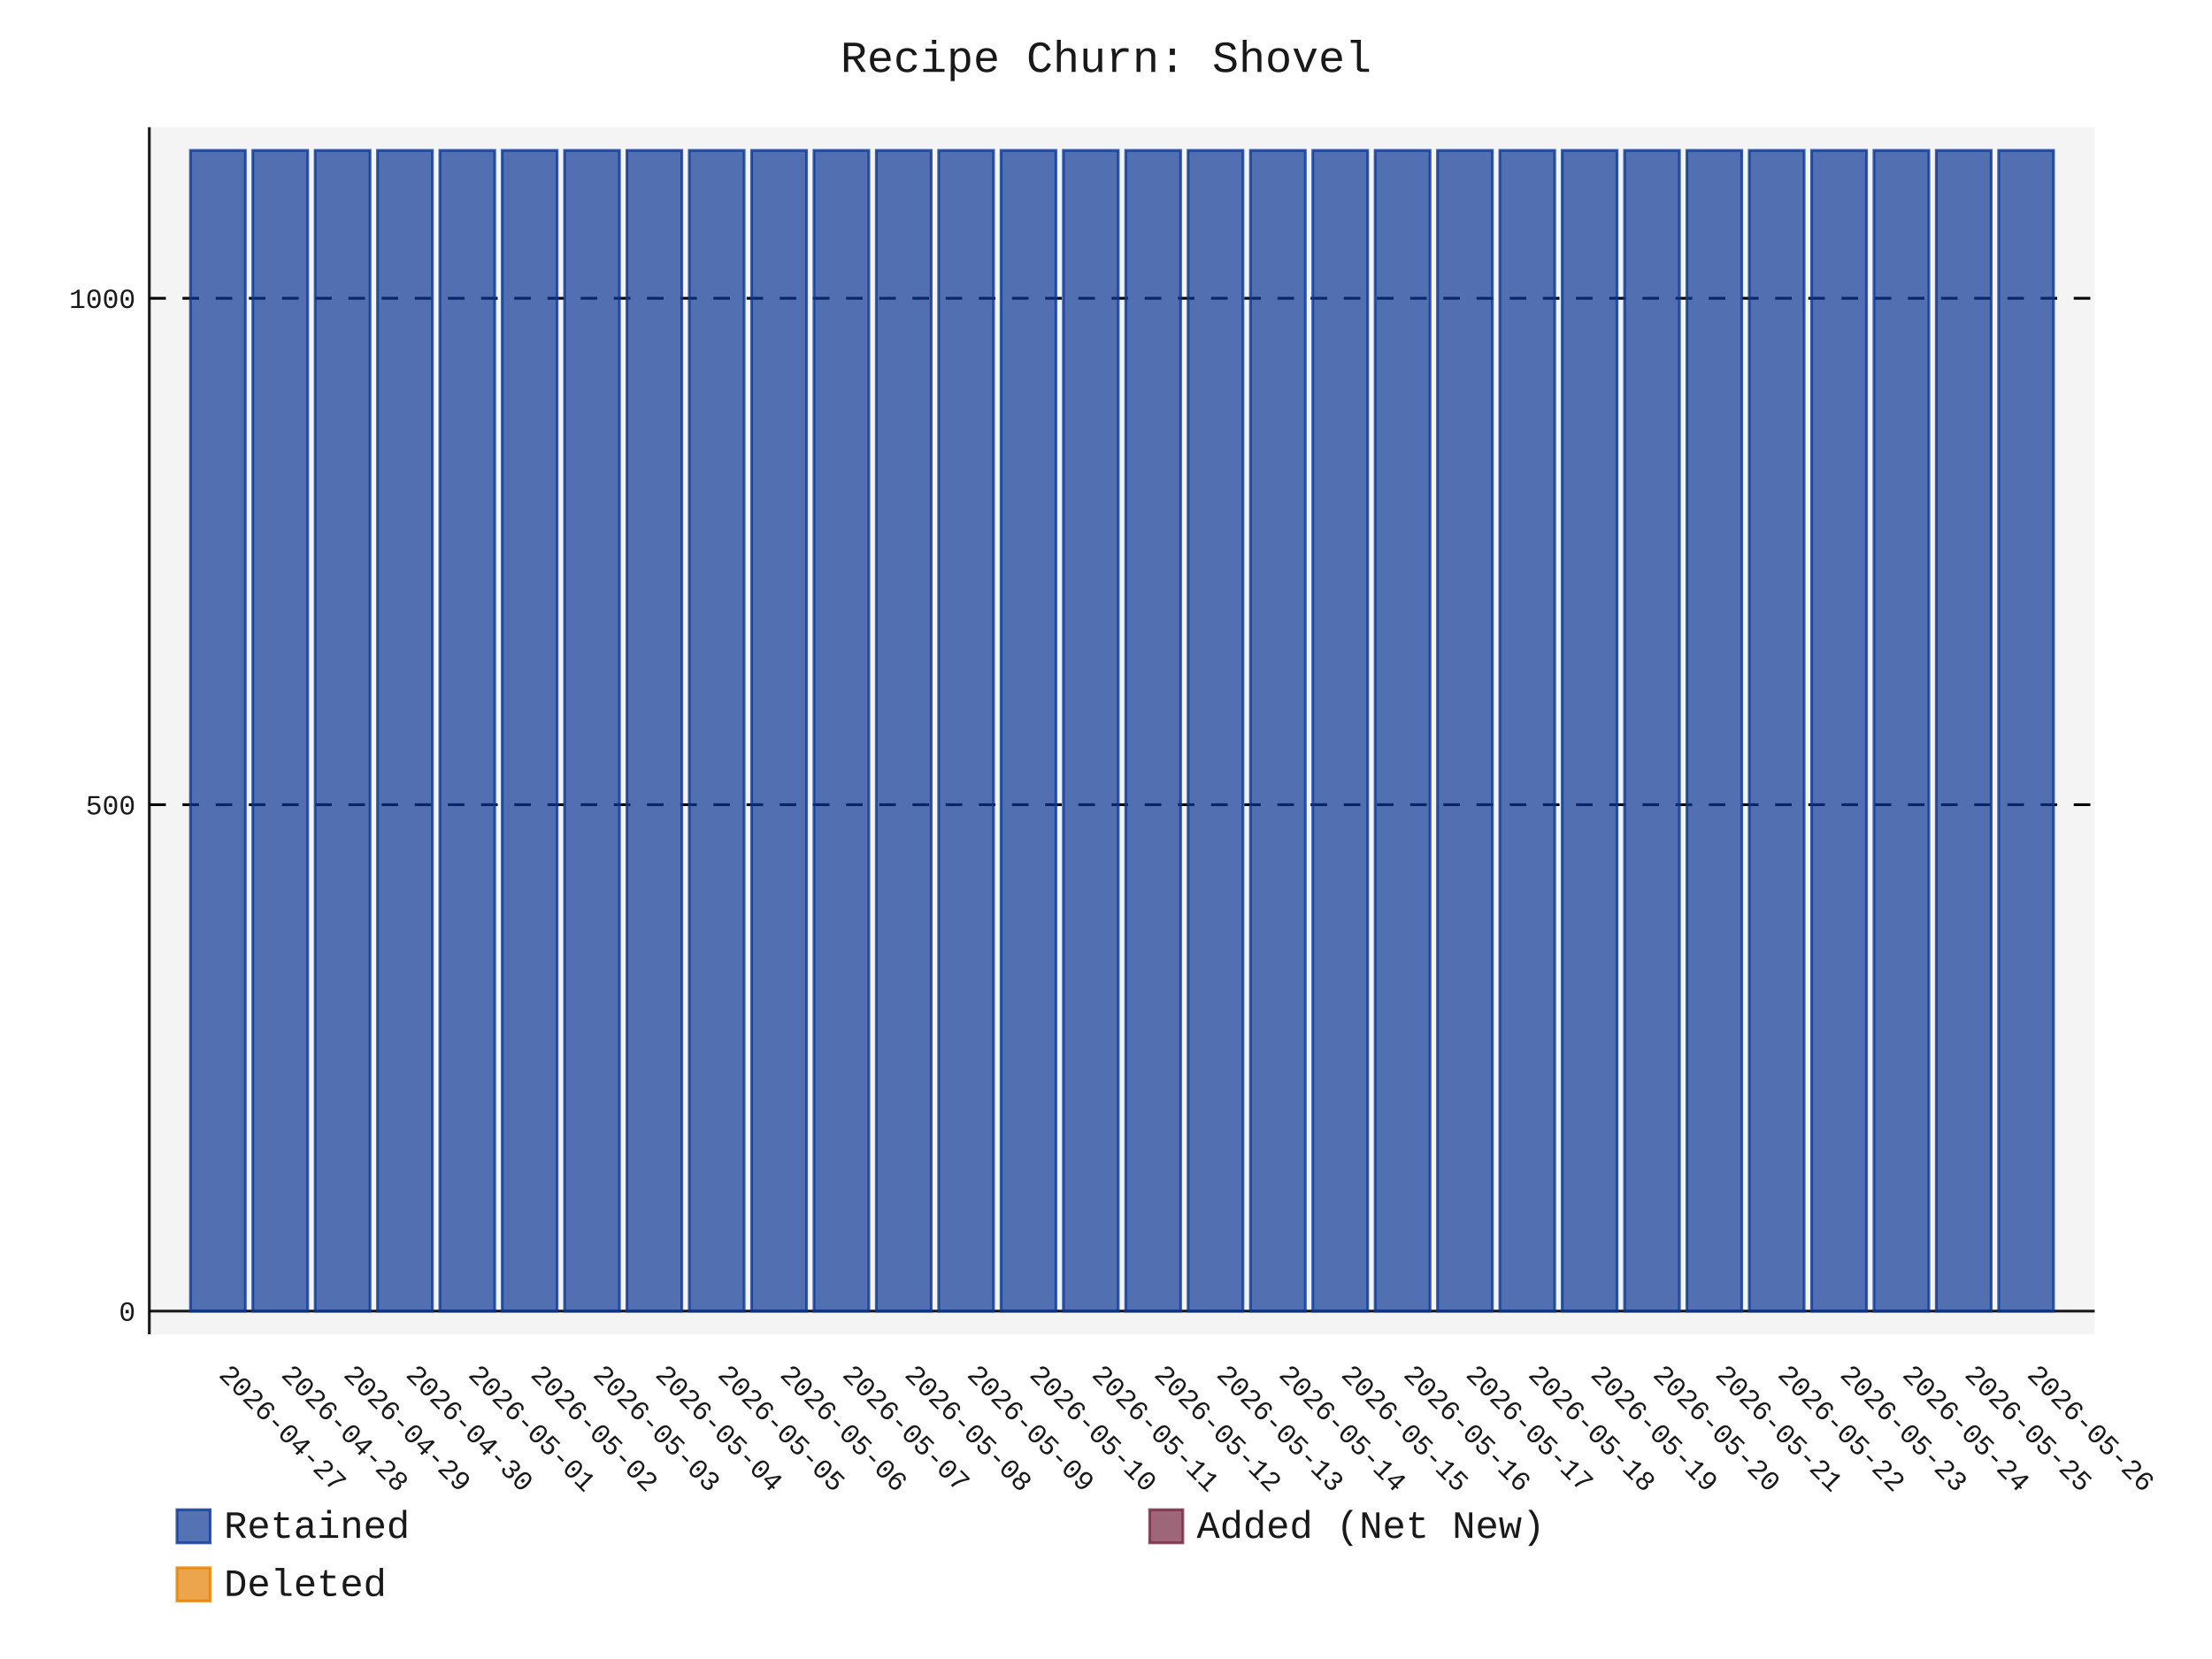
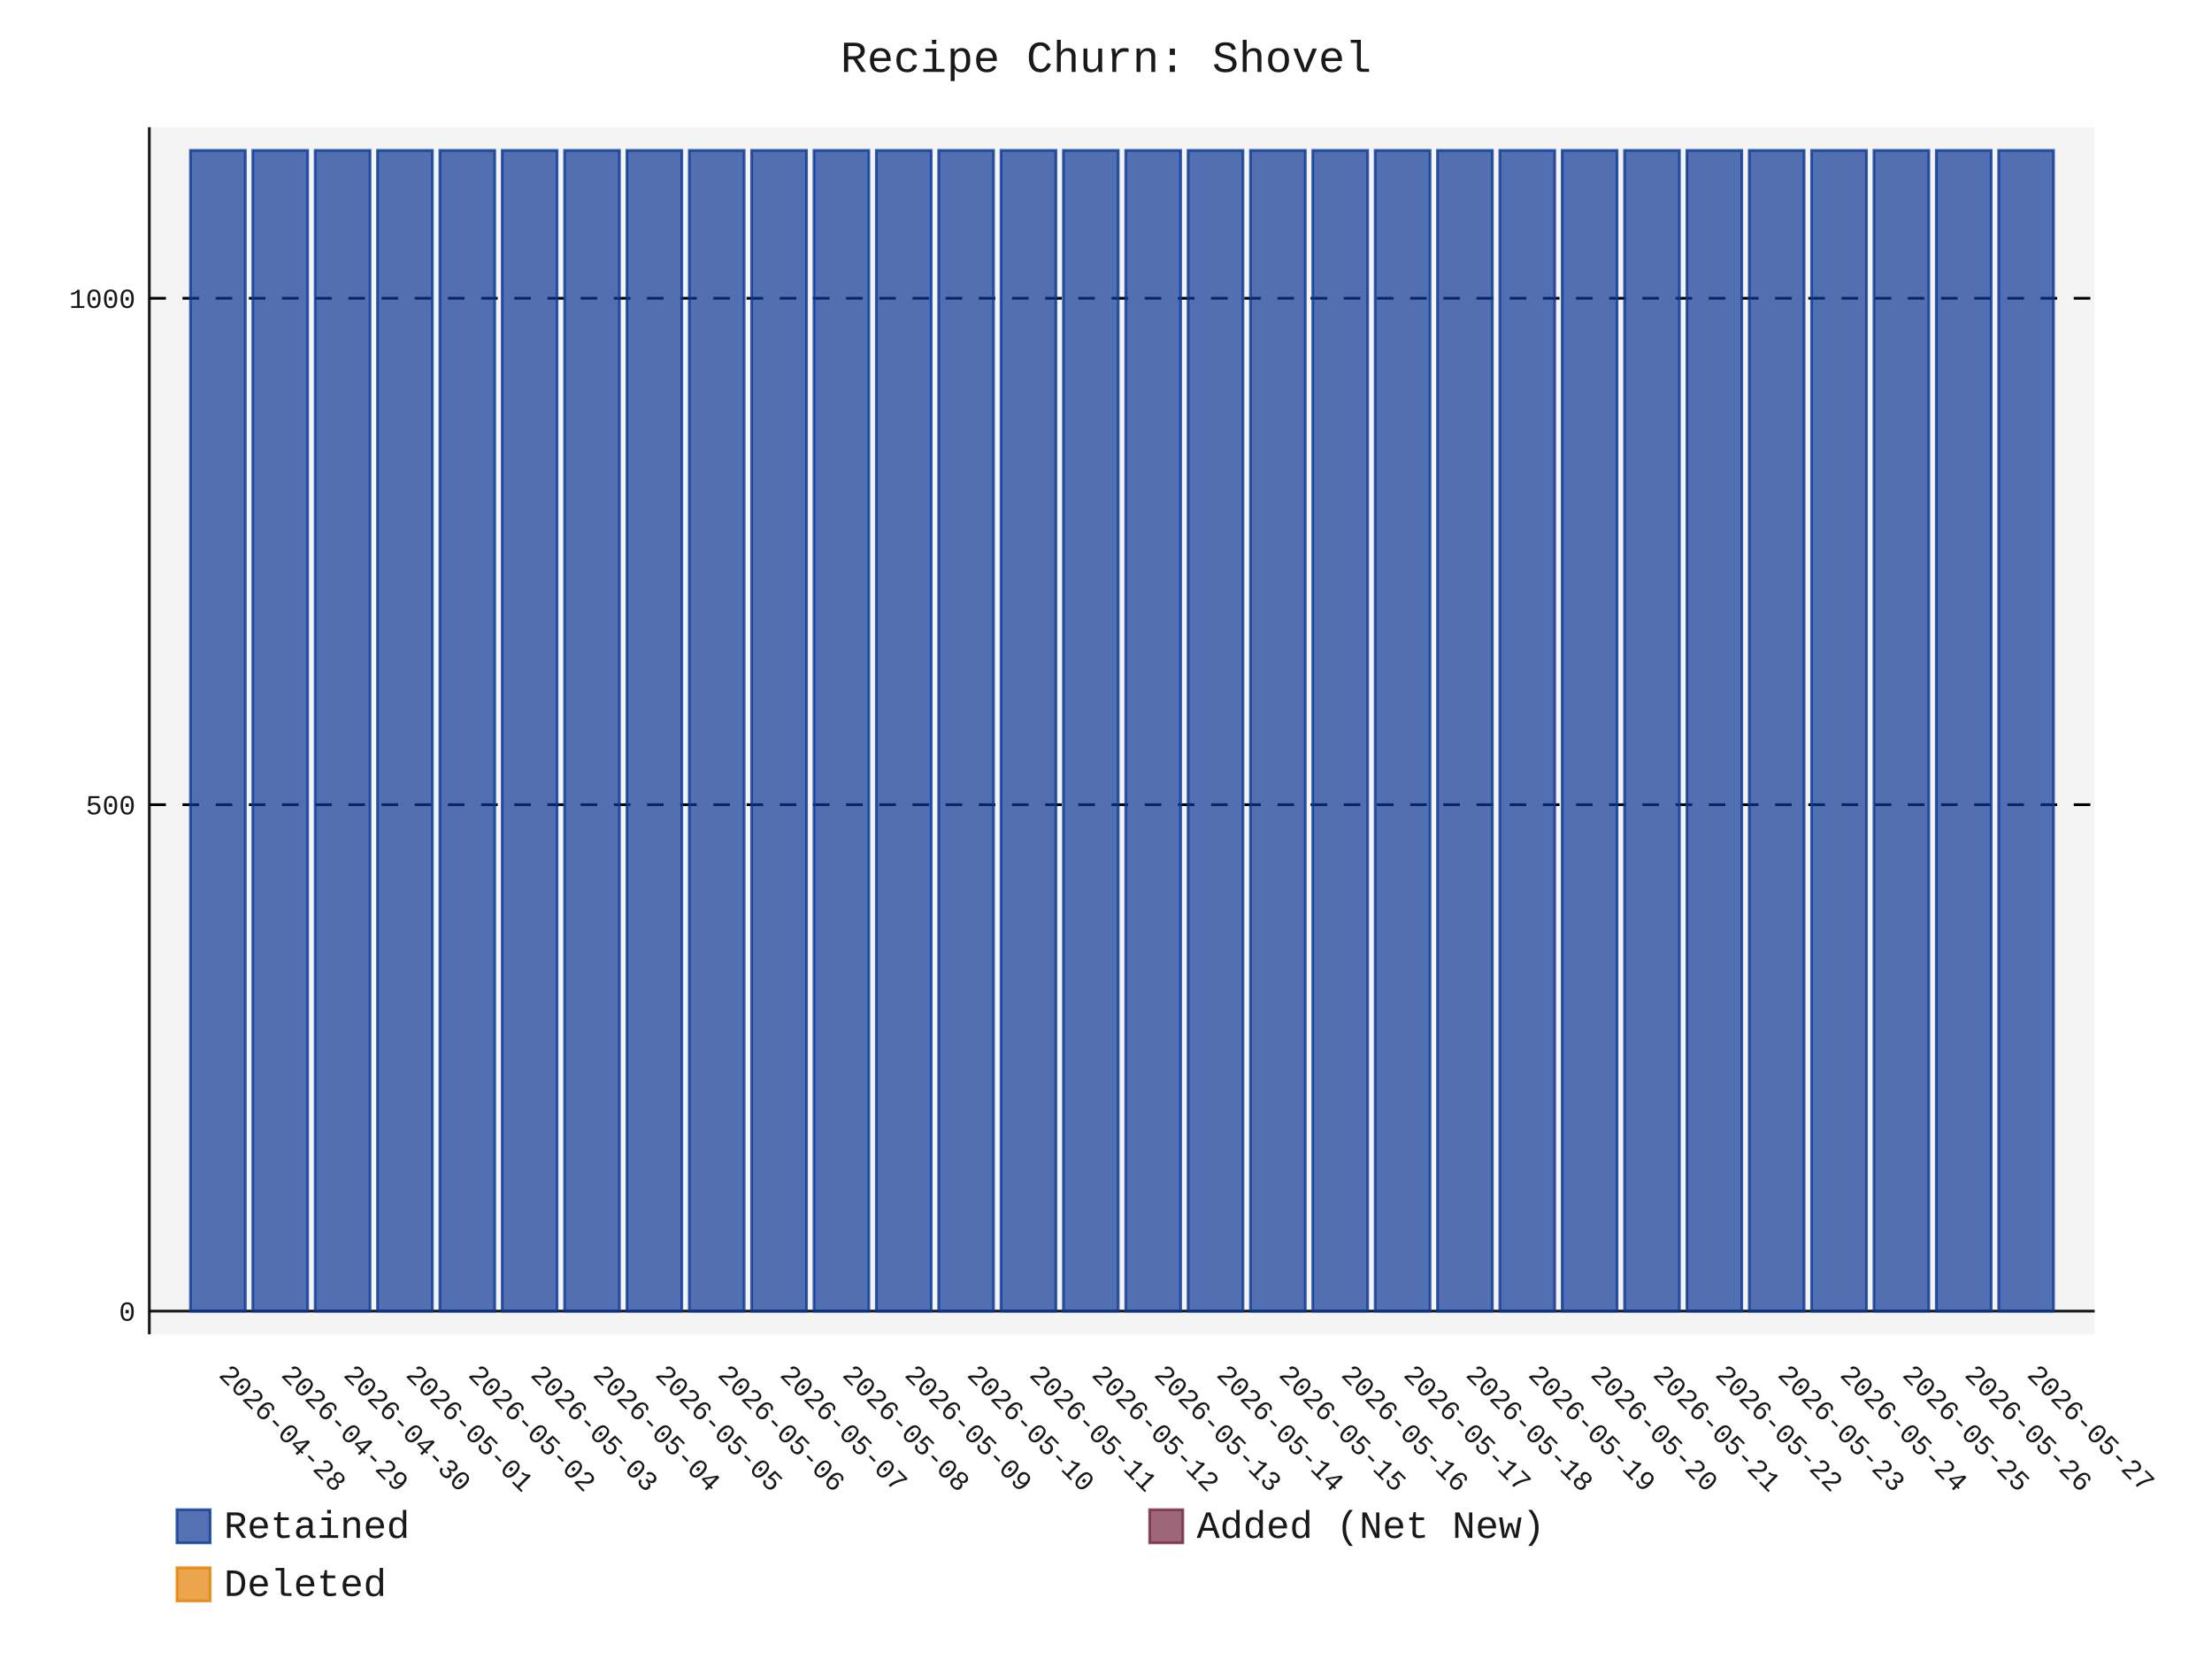
- <svg xmlns="http://www.w3.org/2000/svg" id="chart-f973f874-faaf-4265-94db-89e1fa36e390" class="pygal-chart" viewBox="0 0 800 600">
+ <svg xmlns="http://www.w3.org/2000/svg" id="chart-834d1155-2fdc-4afc-ad84-fee898838ad6" class="pygal-chart" viewBox="0 0 800 600">
  <defs>
-     <style type="text/css">#chart-f973f874-faaf-4265-94db-89e1fa36e390{-webkit-user-select:none;-webkit-font-smoothing:antialiased;font-family:Consolas,"Liberation Mono",Menlo,Courier,monospace}#chart-f973f874-faaf-4265-94db-89e1fa36e390 .title{font-family:Consolas,"Liberation Mono",Menlo,Courier,monospace;font-size:16px}#chart-f973f874-faaf-4265-94db-89e1fa36e390 .legends .legend text{font-family:Consolas,"Liberation Mono",Menlo,Courier,monospace;font-size:14px}#chart-f973f874-faaf-4265-94db-89e1fa36e390 .axis text{font-family:Consolas,"Liberation Mono",Menlo,Courier,monospace;font-size:10px}#chart-f973f874-faaf-4265-94db-89e1fa36e390 .axis text.major{font-family:Consolas,"Liberation Mono",Menlo,Courier,monospace;font-size:10px}#chart-f973f874-faaf-4265-94db-89e1fa36e390 .text-overlay text.value{font-family:Consolas,"Liberation Mono",Menlo,Courier,monospace;font-size:16px}#chart-f973f874-faaf-4265-94db-89e1fa36e390 .text-overlay text.label{font-family:Consolas,"Liberation Mono",Menlo,Courier,monospace;font-size:10px}#chart-f973f874-faaf-4265-94db-89e1fa36e390 .tooltip{font-family:Consolas,"Liberation Mono",Menlo,Courier,monospace;font-size:14px}#chart-f973f874-faaf-4265-94db-89e1fa36e390 text.no_data{font-family:Consolas,"Liberation Mono",Menlo,Courier,monospace;font-size:64px}
- #chart-f973f874-faaf-4265-94db-89e1fa36e390{background-color:transparent}#chart-f973f874-faaf-4265-94db-89e1fa36e390 path,#chart-f973f874-faaf-4265-94db-89e1fa36e390 line,#chart-f973f874-faaf-4265-94db-89e1fa36e390 rect,#chart-f973f874-faaf-4265-94db-89e1fa36e390 circle{-webkit-transition:150ms;-moz-transition:150ms;transition:150ms}#chart-f973f874-faaf-4265-94db-89e1fa36e390 .graph &gt; .background{fill:transparent}#chart-f973f874-faaf-4265-94db-89e1fa36e390 .plot &gt; .background{fill:rgba(240,240,240,0.7)}#chart-f973f874-faaf-4265-94db-89e1fa36e390 .graph{fill:rgba(0,0,0,0.9)}#chart-f973f874-faaf-4265-94db-89e1fa36e390 text.no_data{fill:rgba(0,0,0,0.9)}#chart-f973f874-faaf-4265-94db-89e1fa36e390 .title{fill:rgba(0,0,0,0.9)}#chart-f973f874-faaf-4265-94db-89e1fa36e390 .legends .legend text{fill:rgba(0,0,0,0.9)}#chart-f973f874-faaf-4265-94db-89e1fa36e390 .legends .legend:hover text{fill:rgba(0,0,0,0.9)}#chart-f973f874-faaf-4265-94db-89e1fa36e390 .axis .line{stroke:rgba(0,0,0,0.9)}#chart-f973f874-faaf-4265-94db-89e1fa36e390 .axis .guide.line{stroke:rgba(0,0,0,0.5)}#chart-f973f874-faaf-4265-94db-89e1fa36e390 .axis .major.line{stroke:rgba(0,0,0,0.9)}#chart-f973f874-faaf-4265-94db-89e1fa36e390 .axis text.major{fill:rgba(0,0,0,0.9)}#chart-f973f874-faaf-4265-94db-89e1fa36e390 .axis.y .guides:hover .guide.line,#chart-f973f874-faaf-4265-94db-89e1fa36e390 .line-graph .axis.x .guides:hover .guide.line,#chart-f973f874-faaf-4265-94db-89e1fa36e390 .stackedline-graph .axis.x .guides:hover .guide.line,#chart-f973f874-faaf-4265-94db-89e1fa36e390 .xy-graph .axis.x .guides:hover .guide.line{stroke:rgba(0,0,0,0.9)}#chart-f973f874-faaf-4265-94db-89e1fa36e390 .axis .guides:hover text{fill:rgba(0,0,0,0.9)}#chart-f973f874-faaf-4265-94db-89e1fa36e390 .reactive{fill-opacity:.7;stroke-opacity:.8;stroke-width:1}#chart-f973f874-faaf-4265-94db-89e1fa36e390 .ci{stroke:rgba(0,0,0,0.9)}#chart-f973f874-faaf-4265-94db-89e1fa36e390 .reactive.active,#chart-f973f874-faaf-4265-94db-89e1fa36e390 .active .reactive{fill-opacity:.8;stroke-opacity:.9;stroke-width:4}#chart-f973f874-faaf-4265-94db-89e1fa36e390 .ci .reactive.active{stroke-width:1.5}#chart-f973f874-faaf-4265-94db-89e1fa36e390 .series text{fill:rgba(0,0,0,0.9)}#chart-f973f874-faaf-4265-94db-89e1fa36e390 .tooltip rect{fill:rgba(240,240,240,0.7);stroke:rgba(0,0,0,0.9);-webkit-transition:opacity 150ms;-moz-transition:opacity 150ms;transition:opacity 150ms}#chart-f973f874-faaf-4265-94db-89e1fa36e390 .tooltip .label{fill:rgba(0,0,0,0.9)}#chart-f973f874-faaf-4265-94db-89e1fa36e390 .tooltip .label{fill:rgba(0,0,0,0.9)}#chart-f973f874-faaf-4265-94db-89e1fa36e390 .tooltip .legend{font-size:.8em;fill:rgba(0,0,0,0.5)}#chart-f973f874-faaf-4265-94db-89e1fa36e390 .tooltip .x_label{font-size:.6em;fill:rgba(0,0,0,0.9)}#chart-f973f874-faaf-4265-94db-89e1fa36e390 .tooltip .xlink{font-size:.5em;text-decoration:underline}#chart-f973f874-faaf-4265-94db-89e1fa36e390 .tooltip .value{font-size:1.5em}#chart-f973f874-faaf-4265-94db-89e1fa36e390 .bound{font-size:.5em}#chart-f973f874-faaf-4265-94db-89e1fa36e390 .max-value{font-size:.75em;fill:rgba(0,0,0,0.5)}#chart-f973f874-faaf-4265-94db-89e1fa36e390 .map-element{fill:rgba(240,240,240,0.7);stroke:rgba(0,0,0,0.5) !important}#chart-f973f874-faaf-4265-94db-89e1fa36e390 .map-element .reactive{fill-opacity:inherit;stroke-opacity:inherit}#chart-f973f874-faaf-4265-94db-89e1fa36e390 .color-0,#chart-f973f874-faaf-4265-94db-89e1fa36e390 .color-0 a:visited{stroke:rgb(12,55,149);fill:rgb(12,55,149)}#chart-f973f874-faaf-4265-94db-89e1fa36e390 .color-1,#chart-f973f874-faaf-4265-94db-89e1fa36e390 .color-1 a:visited{stroke:rgb(117,38,65);fill:rgb(117,38,65)}#chart-f973f874-faaf-4265-94db-89e1fa36e390 .color-2,#chart-f973f874-faaf-4265-94db-89e1fa36e390 .color-2 a:visited{stroke:rgb(228,127,0);fill:rgb(228,127,0)}#chart-f973f874-faaf-4265-94db-89e1fa36e390 .text-overlay .color-0 text{fill:black}#chart-f973f874-faaf-4265-94db-89e1fa36e390 .text-overlay .color-1 text{fill:black}#chart-f973f874-faaf-4265-94db-89e1fa36e390 .text-overlay .color-2 text{fill:black}
- #chart-f973f874-faaf-4265-94db-89e1fa36e390 text.no_data{text-anchor:middle}#chart-f973f874-faaf-4265-94db-89e1fa36e390 .guide.line{fill:none}#chart-f973f874-faaf-4265-94db-89e1fa36e390 .centered{text-anchor:middle}#chart-f973f874-faaf-4265-94db-89e1fa36e390 .title{text-anchor:middle}#chart-f973f874-faaf-4265-94db-89e1fa36e390 .legends .legend text{fill-opacity:1}#chart-f973f874-faaf-4265-94db-89e1fa36e390 .axis.x text{text-anchor:middle}#chart-f973f874-faaf-4265-94db-89e1fa36e390 .axis.x:not(.web) text[transform]{text-anchor:start}#chart-f973f874-faaf-4265-94db-89e1fa36e390 .axis.x:not(.web) text[transform].backwards{text-anchor:end}#chart-f973f874-faaf-4265-94db-89e1fa36e390 .axis.y text{text-anchor:end}#chart-f973f874-faaf-4265-94db-89e1fa36e390 .axis.y text[transform].backwards{text-anchor:start}#chart-f973f874-faaf-4265-94db-89e1fa36e390 .axis.y2 text{text-anchor:start}#chart-f973f874-faaf-4265-94db-89e1fa36e390 .axis.y2 text[transform].backwards{text-anchor:end}#chart-f973f874-faaf-4265-94db-89e1fa36e390 .axis .guide.line{stroke-dasharray:4,4;stroke:black}#chart-f973f874-faaf-4265-94db-89e1fa36e390 .axis .major.guide.line{stroke-dasharray:6,6;stroke:black}#chart-f973f874-faaf-4265-94db-89e1fa36e390 .horizontal .axis.y .guide.line,#chart-f973f874-faaf-4265-94db-89e1fa36e390 .horizontal .axis.y2 .guide.line,#chart-f973f874-faaf-4265-94db-89e1fa36e390 .vertical .axis.x .guide.line{opacity:0}#chart-f973f874-faaf-4265-94db-89e1fa36e390 .horizontal .axis.always_show .guide.line,#chart-f973f874-faaf-4265-94db-89e1fa36e390 .vertical .axis.always_show .guide.line{opacity:1 !important}#chart-f973f874-faaf-4265-94db-89e1fa36e390 .axis.y .guides:hover .guide.line,#chart-f973f874-faaf-4265-94db-89e1fa36e390 .axis.y2 .guides:hover .guide.line,#chart-f973f874-faaf-4265-94db-89e1fa36e390 .axis.x .guides:hover .guide.line{opacity:1}#chart-f973f874-faaf-4265-94db-89e1fa36e390 .axis .guides:hover text{opacity:1}#chart-f973f874-faaf-4265-94db-89e1fa36e390 .nofill{fill:none}#chart-f973f874-faaf-4265-94db-89e1fa36e390 .subtle-fill{fill-opacity:.2}#chart-f973f874-faaf-4265-94db-89e1fa36e390 .dot{stroke-width:1px;fill-opacity:1;stroke-opacity:1}#chart-f973f874-faaf-4265-94db-89e1fa36e390 .dot.active{stroke-width:5px}#chart-f973f874-faaf-4265-94db-89e1fa36e390 .dot.negative{fill:transparent}#chart-f973f874-faaf-4265-94db-89e1fa36e390 text,#chart-f973f874-faaf-4265-94db-89e1fa36e390 tspan{stroke:none !important}#chart-f973f874-faaf-4265-94db-89e1fa36e390 .series text.active{opacity:1}#chart-f973f874-faaf-4265-94db-89e1fa36e390 .tooltip rect{fill-opacity:.95;stroke-width:.5}#chart-f973f874-faaf-4265-94db-89e1fa36e390 .tooltip text{fill-opacity:1}#chart-f973f874-faaf-4265-94db-89e1fa36e390 .showable{visibility:hidden}#chart-f973f874-faaf-4265-94db-89e1fa36e390 .showable.shown{visibility:visible}#chart-f973f874-faaf-4265-94db-89e1fa36e390 .gauge-background{fill:rgba(229,229,229,1);stroke:none}#chart-f973f874-faaf-4265-94db-89e1fa36e390 .bg-lines{stroke:transparent;stroke-width:2px}</style>
+     <style type="text/css">#chart-834d1155-2fdc-4afc-ad84-fee898838ad6{-webkit-user-select:none;-webkit-font-smoothing:antialiased;font-family:Consolas,"Liberation Mono",Menlo,Courier,monospace}#chart-834d1155-2fdc-4afc-ad84-fee898838ad6 .title{font-family:Consolas,"Liberation Mono",Menlo,Courier,monospace;font-size:16px}#chart-834d1155-2fdc-4afc-ad84-fee898838ad6 .legends .legend text{font-family:Consolas,"Liberation Mono",Menlo,Courier,monospace;font-size:14px}#chart-834d1155-2fdc-4afc-ad84-fee898838ad6 .axis text{font-family:Consolas,"Liberation Mono",Menlo,Courier,monospace;font-size:10px}#chart-834d1155-2fdc-4afc-ad84-fee898838ad6 .axis text.major{font-family:Consolas,"Liberation Mono",Menlo,Courier,monospace;font-size:10px}#chart-834d1155-2fdc-4afc-ad84-fee898838ad6 .text-overlay text.value{font-family:Consolas,"Liberation Mono",Menlo,Courier,monospace;font-size:16px}#chart-834d1155-2fdc-4afc-ad84-fee898838ad6 .text-overlay text.label{font-family:Consolas,"Liberation Mono",Menlo,Courier,monospace;font-size:10px}#chart-834d1155-2fdc-4afc-ad84-fee898838ad6 .tooltip{font-family:Consolas,"Liberation Mono",Menlo,Courier,monospace;font-size:14px}#chart-834d1155-2fdc-4afc-ad84-fee898838ad6 text.no_data{font-family:Consolas,"Liberation Mono",Menlo,Courier,monospace;font-size:64px}
+ #chart-834d1155-2fdc-4afc-ad84-fee898838ad6{background-color:transparent}#chart-834d1155-2fdc-4afc-ad84-fee898838ad6 path,#chart-834d1155-2fdc-4afc-ad84-fee898838ad6 line,#chart-834d1155-2fdc-4afc-ad84-fee898838ad6 rect,#chart-834d1155-2fdc-4afc-ad84-fee898838ad6 circle{-webkit-transition:150ms;-moz-transition:150ms;transition:150ms}#chart-834d1155-2fdc-4afc-ad84-fee898838ad6 .graph &gt; .background{fill:transparent}#chart-834d1155-2fdc-4afc-ad84-fee898838ad6 .plot &gt; .background{fill:rgba(240,240,240,0.7)}#chart-834d1155-2fdc-4afc-ad84-fee898838ad6 .graph{fill:rgba(0,0,0,0.9)}#chart-834d1155-2fdc-4afc-ad84-fee898838ad6 text.no_data{fill:rgba(0,0,0,0.9)}#chart-834d1155-2fdc-4afc-ad84-fee898838ad6 .title{fill:rgba(0,0,0,0.9)}#chart-834d1155-2fdc-4afc-ad84-fee898838ad6 .legends .legend text{fill:rgba(0,0,0,0.9)}#chart-834d1155-2fdc-4afc-ad84-fee898838ad6 .legends .legend:hover text{fill:rgba(0,0,0,0.9)}#chart-834d1155-2fdc-4afc-ad84-fee898838ad6 .axis .line{stroke:rgba(0,0,0,0.9)}#chart-834d1155-2fdc-4afc-ad84-fee898838ad6 .axis .guide.line{stroke:rgba(0,0,0,0.5)}#chart-834d1155-2fdc-4afc-ad84-fee898838ad6 .axis .major.line{stroke:rgba(0,0,0,0.9)}#chart-834d1155-2fdc-4afc-ad84-fee898838ad6 .axis text.major{fill:rgba(0,0,0,0.9)}#chart-834d1155-2fdc-4afc-ad84-fee898838ad6 .axis.y .guides:hover .guide.line,#chart-834d1155-2fdc-4afc-ad84-fee898838ad6 .line-graph .axis.x .guides:hover .guide.line,#chart-834d1155-2fdc-4afc-ad84-fee898838ad6 .stackedline-graph .axis.x .guides:hover .guide.line,#chart-834d1155-2fdc-4afc-ad84-fee898838ad6 .xy-graph .axis.x .guides:hover .guide.line{stroke:rgba(0,0,0,0.9)}#chart-834d1155-2fdc-4afc-ad84-fee898838ad6 .axis .guides:hover text{fill:rgba(0,0,0,0.9)}#chart-834d1155-2fdc-4afc-ad84-fee898838ad6 .reactive{fill-opacity:.7;stroke-opacity:.8;stroke-width:1}#chart-834d1155-2fdc-4afc-ad84-fee898838ad6 .ci{stroke:rgba(0,0,0,0.9)}#chart-834d1155-2fdc-4afc-ad84-fee898838ad6 .reactive.active,#chart-834d1155-2fdc-4afc-ad84-fee898838ad6 .active .reactive{fill-opacity:.8;stroke-opacity:.9;stroke-width:4}#chart-834d1155-2fdc-4afc-ad84-fee898838ad6 .ci .reactive.active{stroke-width:1.5}#chart-834d1155-2fdc-4afc-ad84-fee898838ad6 .series text{fill:rgba(0,0,0,0.9)}#chart-834d1155-2fdc-4afc-ad84-fee898838ad6 .tooltip rect{fill:rgba(240,240,240,0.7);stroke:rgba(0,0,0,0.9);-webkit-transition:opacity 150ms;-moz-transition:opacity 150ms;transition:opacity 150ms}#chart-834d1155-2fdc-4afc-ad84-fee898838ad6 .tooltip .label{fill:rgba(0,0,0,0.9)}#chart-834d1155-2fdc-4afc-ad84-fee898838ad6 .tooltip .label{fill:rgba(0,0,0,0.9)}#chart-834d1155-2fdc-4afc-ad84-fee898838ad6 .tooltip .legend{font-size:.8em;fill:rgba(0,0,0,0.5)}#chart-834d1155-2fdc-4afc-ad84-fee898838ad6 .tooltip .x_label{font-size:.6em;fill:rgba(0,0,0,0.9)}#chart-834d1155-2fdc-4afc-ad84-fee898838ad6 .tooltip .xlink{font-size:.5em;text-decoration:underline}#chart-834d1155-2fdc-4afc-ad84-fee898838ad6 .tooltip .value{font-size:1.5em}#chart-834d1155-2fdc-4afc-ad84-fee898838ad6 .bound{font-size:.5em}#chart-834d1155-2fdc-4afc-ad84-fee898838ad6 .max-value{font-size:.75em;fill:rgba(0,0,0,0.5)}#chart-834d1155-2fdc-4afc-ad84-fee898838ad6 .map-element{fill:rgba(240,240,240,0.7);stroke:rgba(0,0,0,0.5) !important}#chart-834d1155-2fdc-4afc-ad84-fee898838ad6 .map-element .reactive{fill-opacity:inherit;stroke-opacity:inherit}#chart-834d1155-2fdc-4afc-ad84-fee898838ad6 .color-0,#chart-834d1155-2fdc-4afc-ad84-fee898838ad6 .color-0 a:visited{stroke:rgb(12,55,149);fill:rgb(12,55,149)}#chart-834d1155-2fdc-4afc-ad84-fee898838ad6 .color-1,#chart-834d1155-2fdc-4afc-ad84-fee898838ad6 .color-1 a:visited{stroke:rgb(117,38,65);fill:rgb(117,38,65)}#chart-834d1155-2fdc-4afc-ad84-fee898838ad6 .color-2,#chart-834d1155-2fdc-4afc-ad84-fee898838ad6 .color-2 a:visited{stroke:rgb(228,127,0);fill:rgb(228,127,0)}#chart-834d1155-2fdc-4afc-ad84-fee898838ad6 .text-overlay .color-0 text{fill:black}#chart-834d1155-2fdc-4afc-ad84-fee898838ad6 .text-overlay .color-1 text{fill:black}#chart-834d1155-2fdc-4afc-ad84-fee898838ad6 .text-overlay .color-2 text{fill:black}
+ #chart-834d1155-2fdc-4afc-ad84-fee898838ad6 text.no_data{text-anchor:middle}#chart-834d1155-2fdc-4afc-ad84-fee898838ad6 .guide.line{fill:none}#chart-834d1155-2fdc-4afc-ad84-fee898838ad6 .centered{text-anchor:middle}#chart-834d1155-2fdc-4afc-ad84-fee898838ad6 .title{text-anchor:middle}#chart-834d1155-2fdc-4afc-ad84-fee898838ad6 .legends .legend text{fill-opacity:1}#chart-834d1155-2fdc-4afc-ad84-fee898838ad6 .axis.x text{text-anchor:middle}#chart-834d1155-2fdc-4afc-ad84-fee898838ad6 .axis.x:not(.web) text[transform]{text-anchor:start}#chart-834d1155-2fdc-4afc-ad84-fee898838ad6 .axis.x:not(.web) text[transform].backwards{text-anchor:end}#chart-834d1155-2fdc-4afc-ad84-fee898838ad6 .axis.y text{text-anchor:end}#chart-834d1155-2fdc-4afc-ad84-fee898838ad6 .axis.y text[transform].backwards{text-anchor:start}#chart-834d1155-2fdc-4afc-ad84-fee898838ad6 .axis.y2 text{text-anchor:start}#chart-834d1155-2fdc-4afc-ad84-fee898838ad6 .axis.y2 text[transform].backwards{text-anchor:end}#chart-834d1155-2fdc-4afc-ad84-fee898838ad6 .axis .guide.line{stroke-dasharray:4,4;stroke:black}#chart-834d1155-2fdc-4afc-ad84-fee898838ad6 .axis .major.guide.line{stroke-dasharray:6,6;stroke:black}#chart-834d1155-2fdc-4afc-ad84-fee898838ad6 .horizontal .axis.y .guide.line,#chart-834d1155-2fdc-4afc-ad84-fee898838ad6 .horizontal .axis.y2 .guide.line,#chart-834d1155-2fdc-4afc-ad84-fee898838ad6 .vertical .axis.x .guide.line{opacity:0}#chart-834d1155-2fdc-4afc-ad84-fee898838ad6 .horizontal .axis.always_show .guide.line,#chart-834d1155-2fdc-4afc-ad84-fee898838ad6 .vertical .axis.always_show .guide.line{opacity:1 !important}#chart-834d1155-2fdc-4afc-ad84-fee898838ad6 .axis.y .guides:hover .guide.line,#chart-834d1155-2fdc-4afc-ad84-fee898838ad6 .axis.y2 .guides:hover .guide.line,#chart-834d1155-2fdc-4afc-ad84-fee898838ad6 .axis.x .guides:hover .guide.line{opacity:1}#chart-834d1155-2fdc-4afc-ad84-fee898838ad6 .axis .guides:hover text{opacity:1}#chart-834d1155-2fdc-4afc-ad84-fee898838ad6 .nofill{fill:none}#chart-834d1155-2fdc-4afc-ad84-fee898838ad6 .subtle-fill{fill-opacity:.2}#chart-834d1155-2fdc-4afc-ad84-fee898838ad6 .dot{stroke-width:1px;fill-opacity:1;stroke-opacity:1}#chart-834d1155-2fdc-4afc-ad84-fee898838ad6 .dot.active{stroke-width:5px}#chart-834d1155-2fdc-4afc-ad84-fee898838ad6 .dot.negative{fill:transparent}#chart-834d1155-2fdc-4afc-ad84-fee898838ad6 text,#chart-834d1155-2fdc-4afc-ad84-fee898838ad6 tspan{stroke:none !important}#chart-834d1155-2fdc-4afc-ad84-fee898838ad6 .series text.active{opacity:1}#chart-834d1155-2fdc-4afc-ad84-fee898838ad6 .tooltip rect{fill-opacity:.95;stroke-width:.5}#chart-834d1155-2fdc-4afc-ad84-fee898838ad6 .tooltip text{fill-opacity:1}#chart-834d1155-2fdc-4afc-ad84-fee898838ad6 .showable{visibility:hidden}#chart-834d1155-2fdc-4afc-ad84-fee898838ad6 .showable.shown{visibility:visible}#chart-834d1155-2fdc-4afc-ad84-fee898838ad6 .gauge-background{fill:rgba(229,229,229,1);stroke:none}#chart-834d1155-2fdc-4afc-ad84-fee898838ad6 .bg-lines{stroke:transparent;stroke-width:2px}</style>
  </defs>
  <g class="graph stackedbar-graph vertical">
    <rect x="0" y="0" width="800" height="600" class="background" />
    <g transform="translate(54, 46)" class="plot">
      <rect x="0" y="0" width="703.574" height="436.574" class="background" />
      <g class="axis y always_show">
        <g class="guides">
          <path d="M0 428.178 h703.574" class="axis major line" />
          <text x="-5" y="431.678" class="major">0</text>
        </g>
        <g class="guides">
          <path d="M0 245.027 h703.574" class="major guide line" />
          <text x="-5" y="248.527" class="major">500</text>
        </g>
        <g class="guides">
          <path d="M0 61.876 h703.574" class="major guide line" />
          <text x="-5" y="65.376" class="major">1000</text>
        </g>
      </g>
      <g class="axis x">
        <path d="M0 0 v436.574" class="line" />
        <g class="guides">
          <path d="M24.805 0 v436.574" class="guide line" />
-           <text x="24.805" y="451.574" class="" transform="rotate(45 24.80548 451.5736)">2026-04-27</text>
+           <text x="24.805" y="451.574" class="" transform="rotate(45 24.80548 451.5736)">2026-04-28</text>
        </g>
        <g class="guides">
          <path d="M47.356 0 v436.574" class="guide line" />
-           <text x="47.356" y="451.574" class="" transform="rotate(45 47.35592 451.5736)">2026-04-28</text>
+           <text x="47.356" y="451.574" class="" transform="rotate(45 47.35592 451.5736)">2026-04-29</text>
        </g>
        <g class="guides">
          <path d="M69.906 0 v436.574" class="guide line" />
-           <text x="69.906" y="451.574" class="" transform="rotate(45 69.90635 451.5736)">2026-04-29</text>
+           <text x="69.906" y="451.574" class="" transform="rotate(45 69.90635 451.5736)">2026-04-30</text>
        </g>
        <g class="guides">
          <path d="M92.457 0 v436.574" class="guide line" />
-           <text x="92.457" y="451.574" class="" transform="rotate(45 92.45679 451.5736)">2026-04-30</text>
+           <text x="92.457" y="451.574" class="" transform="rotate(45 92.45679 451.5736)">2026-05-01</text>
        </g>
        <g class="guides">
          <path d="M115.007 0 v436.574" class="guide line" />
-           <text x="115.007" y="451.574" class="" transform="rotate(45 115.0072 451.5736)">2026-05-01</text>
+           <text x="115.007" y="451.574" class="" transform="rotate(45 115.0072 451.5736)">2026-05-02</text>
        </g>
        <g class="guides">
          <path d="M137.558 0 v436.574" class="guide line" />
-           <text x="137.558" y="451.574" class="" transform="rotate(45 137.5577 451.5736)">2026-05-02</text>
+           <text x="137.558" y="451.574" class="" transform="rotate(45 137.5577 451.5736)">2026-05-03</text>
        </g>
        <g class="guides">
          <path d="M160.108 0 v436.574" class="guide line" />
-           <text x="160.108" y="451.574" class="" transform="rotate(45 160.1081 451.5736)">2026-05-03</text>
+           <text x="160.108" y="451.574" class="" transform="rotate(45 160.1081 451.5736)">2026-05-04</text>
        </g>
        <g class="guides">
          <path d="M182.659 0 v436.574" class="guide line" />
-           <text x="182.659" y="451.574" class="" transform="rotate(45 182.6585 451.5736)">2026-05-04</text>
+           <text x="182.659" y="451.574" class="" transform="rotate(45 182.6585 451.5736)">2026-05-05</text>
        </g>
        <g class="guides">
          <path d="M205.209 0 v436.574" class="guide line" />
-           <text x="205.209" y="451.574" class="" transform="rotate(45 205.209 451.5736)">2026-05-05</text>
+           <text x="205.209" y="451.574" class="" transform="rotate(45 205.209 451.5736)">2026-05-06</text>
        </g>
        <g class="guides">
          <path d="M227.759 0 v436.574" class="guide line" />
-           <text x="227.759" y="451.574" class="" transform="rotate(45 227.7594 451.5736)">2026-05-06</text>
+           <text x="227.759" y="451.574" class="" transform="rotate(45 227.7594 451.5736)">2026-05-07</text>
        </g>
        <g class="guides">
          <path d="M250.31 0 v436.574" class="guide line" />
-           <text x="250.31" y="451.574" class="" transform="rotate(45 250.3098 451.5736)">2026-05-07</text>
+           <text x="250.31" y="451.574" class="" transform="rotate(45 250.3098 451.5736)">2026-05-08</text>
        </g>
        <g class="guides">
          <path d="M272.86 0 v436.574" class="guide line" />
-           <text x="272.86" y="451.574" class="" transform="rotate(45 272.8603 451.5736)">2026-05-08</text>
+           <text x="272.86" y="451.574" class="" transform="rotate(45 272.8603 451.5736)">2026-05-09</text>
        </g>
        <g class="guides">
          <path d="M295.411 0 v436.574" class="guide line" />
-           <text x="295.411" y="451.574" class="" transform="rotate(45 295.4107 451.5736)">2026-05-09</text>
+           <text x="295.411" y="451.574" class="" transform="rotate(45 295.4107 451.5736)">2026-05-10</text>
        </g>
        <g class="guides">
          <path d="M317.961 0 v436.574" class="guide line" />
-           <text x="317.961" y="451.574" class="" transform="rotate(45 317.9611 451.5736)">2026-05-10</text>
+           <text x="317.961" y="451.574" class="" transform="rotate(45 317.9611 451.5736)">2026-05-11</text>
        </g>
        <g class="guides">
          <path d="M340.512 0 v436.574" class="guide line" />
-           <text x="340.512" y="451.574" class="" transform="rotate(45 340.5116 451.5736)">2026-05-11</text>
+           <text x="340.512" y="451.574" class="" transform="rotate(45 340.5116 451.5736)">2026-05-12</text>
        </g>
        <g class="guides">
          <path d="M363.062 0 v436.574" class="guide line" />
-           <text x="363.062" y="451.574" class="" transform="rotate(45 363.062 451.5736)">2026-05-12</text>
+           <text x="363.062" y="451.574" class="" transform="rotate(45 363.062 451.5736)">2026-05-13</text>
        </g>
        <g class="guides">
          <path d="M385.612 0 v436.574" class="guide line" />
-           <text x="385.612" y="451.574" class="" transform="rotate(45 385.6125 451.5736)">2026-05-13</text>
+           <text x="385.612" y="451.574" class="" transform="rotate(45 385.6125 451.5736)">2026-05-14</text>
        </g>
        <g class="guides">
          <path d="M408.163 0 v436.574" class="guide line" />
-           <text x="408.163" y="451.574" class="" transform="rotate(45 408.1629 451.5736)">2026-05-14</text>
+           <text x="408.163" y="451.574" class="" transform="rotate(45 408.1629 451.5736)">2026-05-15</text>
        </g>
        <g class="guides">
          <path d="M430.713 0 v436.574" class="guide line" />
-           <text x="430.713" y="451.574" class="" transform="rotate(45 430.7133 451.5736)">2026-05-15</text>
+           <text x="430.713" y="451.574" class="" transform="rotate(45 430.7133 451.5736)">2026-05-16</text>
        </g>
        <g class="guides">
          <path d="M453.264 0 v436.574" class="guide line" />
-           <text x="453.264" y="451.574" class="" transform="rotate(45 453.2638 451.5736)">2026-05-16</text>
+           <text x="453.264" y="451.574" class="" transform="rotate(45 453.2638 451.5736)">2026-05-17</text>
        </g>
        <g class="guides">
          <path d="M475.814 0 v436.574" class="guide line" />
-           <text x="475.814" y="451.574" class="" transform="rotate(45 475.8142 451.5736)">2026-05-17</text>
+           <text x="475.814" y="451.574" class="" transform="rotate(45 475.8142 451.5736)">2026-05-18</text>
        </g>
        <g class="guides">
          <path d="M498.365 0 v436.574" class="guide line" />
-           <text x="498.365" y="451.574" class="" transform="rotate(45 498.3646 451.5736)">2026-05-18</text>
+           <text x="498.365" y="451.574" class="" transform="rotate(45 498.3646 451.5736)">2026-05-19</text>
        </g>
        <g class="guides">
          <path d="M520.915 0 v436.574" class="guide line" />
-           <text x="520.915" y="451.574" class="" transform="rotate(45 520.9151 451.5736)">2026-05-19</text>
+           <text x="520.915" y="451.574" class="" transform="rotate(45 520.9151 451.5736)">2026-05-20</text>
        </g>
        <g class="guides">
          <path d="M543.466 0 v436.574" class="guide line" />
-           <text x="543.465" y="451.574" class="" transform="rotate(45 543.4655 451.5736)">2026-05-20</text>
+           <text x="543.465" y="451.574" class="" transform="rotate(45 543.4655 451.5736)">2026-05-21</text>
        </g>
        <g class="guides">
          <path d="M566.016 0 v436.574" class="guide line" />
-           <text x="566.016" y="451.574" class="" transform="rotate(45 566.0159 451.5736)">2026-05-21</text>
+           <text x="566.016" y="451.574" class="" transform="rotate(45 566.0159 451.5736)">2026-05-22</text>
        </g>
        <g class="guides">
          <path d="M588.566 0 v436.574" class="guide line" />
-           <text x="588.566" y="451.574" class="" transform="rotate(45 588.5664 451.5736)">2026-05-22</text>
+           <text x="588.566" y="451.574" class="" transform="rotate(45 588.5664 451.5736)">2026-05-23</text>
        </g>
        <g class="guides">
          <path d="M611.117 0 v436.574" class="guide line" />
-           <text x="611.117" y="451.574" class="" transform="rotate(45 611.1168 451.5736)">2026-05-23</text>
+           <text x="611.117" y="451.574" class="" transform="rotate(45 611.1168 451.5736)">2026-05-24</text>
        </g>
        <g class="guides">
          <path d="M633.667 0 v436.574" class="guide line" />
-           <text x="633.667" y="451.574" class="" transform="rotate(45 633.6672 451.5736)">2026-05-24</text>
+           <text x="633.667" y="451.574" class="" transform="rotate(45 633.6672 451.5736)">2026-05-25</text>
        </g>
        <g class="guides">
          <path d="M656.218 0 v436.574" class="guide line" />
-           <text x="656.218" y="451.574" class="" transform="rotate(45 656.2177 451.5736)">2026-05-25</text>
+           <text x="656.218" y="451.574" class="" transform="rotate(45 656.2177 451.5736)">2026-05-26</text>
        </g>
        <g class="guides">
          <path d="M678.768 0 v436.574" class="guide line" />
-           <text x="678.768" y="451.574" class="" transform="rotate(45 678.7681 451.5736)">2026-05-26</text>
+           <text x="678.768" y="451.574" class="" transform="rotate(45 678.7681 451.5736)">2026-05-27</text>
        </g>
      </g>
      <g class="series serie-0 color-0">
        <g class="bars">
          <g class="bar">
            <rect x="14.883" y="8.396" rx="0" ry="0" width="19.844" height="419.782" class="rect reactive tooltip-trigger" />
          </g>
          <g class="bar">
            <rect x="37.434" y="8.396" rx="0" ry="0" width="19.844" height="419.782" class="rect reactive tooltip-trigger" />
          </g>
          <g class="bar">
            <rect x="59.984" y="8.396" rx="0" ry="0" width="19.844" height="419.782" class="rect reactive tooltip-trigger" />
          </g>
          <g class="bar">
            <rect x="82.535" y="8.396" rx="0" ry="0" width="19.844" height="419.782" class="rect reactive tooltip-trigger" />
          </g>
          <g class="bar">
            <rect x="105.085" y="8.396" rx="0" ry="0" width="19.844" height="419.782" class="rect reactive tooltip-trigger" />
          </g>
          <g class="bar">
            <rect x="127.635" y="8.396" rx="0" ry="0" width="19.844" height="419.782" class="rect reactive tooltip-trigger" />
          </g>
          <g class="bar">
            <rect x="150.186" y="8.396" rx="0" ry="0" width="19.844" height="419.782" class="rect reactive tooltip-trigger" />
          </g>
          <g class="bar">
            <rect x="172.736" y="8.396" rx="0" ry="0" width="19.844" height="419.782" class="rect reactive tooltip-trigger" />
          </g>
          <g class="bar">
            <rect x="195.287" y="8.396" rx="0" ry="0" width="19.844" height="419.782" class="rect reactive tooltip-trigger" />
          </g>
          <g class="bar">
            <rect x="217.837" y="8.396" rx="0" ry="0" width="19.844" height="419.782" class="rect reactive tooltip-trigger" />
          </g>
          <g class="bar">
            <rect x="240.388" y="8.396" rx="0" ry="0" width="19.844" height="419.782" class="rect reactive tooltip-trigger" />
          </g>
          <g class="bar">
            <rect x="262.938" y="8.396" rx="0" ry="0" width="19.844" height="419.782" class="rect reactive tooltip-trigger" />
          </g>
          <g class="bar">
            <rect x="285.489" y="8.396" rx="0" ry="0" width="19.844" height="419.782" class="rect reactive tooltip-trigger" />
          </g>
          <g class="bar">
            <rect x="308.039" y="8.396" rx="0" ry="0" width="19.844" height="419.782" class="rect reactive tooltip-trigger" />
          </g>
          <g class="bar">
            <rect x="330.589" y="8.396" rx="0" ry="0" width="19.844" height="419.782" class="rect reactive tooltip-trigger" />
          </g>
          <g class="bar">
            <rect x="353.14" y="8.396" rx="0" ry="0" width="19.844" height="419.782" class="rect reactive tooltip-trigger" />
          </g>
          <g class="bar">
            <rect x="375.69" y="8.396" rx="0" ry="0" width="19.844" height="419.782" class="rect reactive tooltip-trigger" />
          </g>
          <g class="bar">
            <rect x="398.241" y="8.396" rx="0" ry="0" width="19.844" height="419.782" class="rect reactive tooltip-trigger" />
          </g>
          <g class="bar">
            <rect x="420.791" y="8.396" rx="0" ry="0" width="19.844" height="419.782" class="rect reactive tooltip-trigger" />
          </g>
          <g class="bar">
            <rect x="443.342" y="8.396" rx="0" ry="0" width="19.844" height="419.782" class="rect reactive tooltip-trigger" />
          </g>
          <g class="bar">
            <rect x="465.892" y="8.396" rx="0" ry="0" width="19.844" height="419.782" class="rect reactive tooltip-trigger" />
          </g>
          <g class="bar">
            <rect x="488.442" y="8.396" rx="0" ry="0" width="19.844" height="419.782" class="rect reactive tooltip-trigger" />
          </g>
          <g class="bar">
            <rect x="510.993" y="8.396" rx="0" ry="0" width="19.844" height="419.782" class="rect reactive tooltip-trigger" />
          </g>
          <g class="bar">
            <rect x="533.543" y="8.396" rx="0" ry="0" width="19.844" height="419.782" class="rect reactive tooltip-trigger" />
          </g>
          <g class="bar">
            <rect x="556.094" y="8.396" rx="0" ry="0" width="19.844" height="419.782" class="rect reactive tooltip-trigger" />
          </g>
          <g class="bar">
            <rect x="578.644" y="8.396" rx="0" ry="0" width="19.844" height="419.782" class="rect reactive tooltip-trigger" />
          </g>
          <g class="bar">
            <rect x="601.195" y="8.396" rx="0" ry="0" width="19.844" height="419.782" class="rect reactive tooltip-trigger" />
          </g>
          <g class="bar">
            <rect x="623.745" y="8.396" rx="0" ry="0" width="19.844" height="419.782" class="rect reactive tooltip-trigger" />
          </g>
          <g class="bar">
            <rect x="646.295" y="8.396" rx="0" ry="0" width="19.844" height="419.782" class="rect reactive tooltip-trigger" />
          </g>
          <g class="bar">
            <rect x="668.846" y="8.396" rx="0" ry="0" width="19.844" height="419.782" class="rect reactive tooltip-trigger" />
          </g>
        </g>
      </g>
      <g class="series serie-1 color-1">
        <g class="bars">
          <g class="bar">
            <rect x="14.883" y="8.396" rx="0" ry="0" width="19.844" height="0.0" class="rect reactive tooltip-trigger" />
          </g>
          <g class="bar">
            <rect x="37.434" y="8.396" rx="0" ry="0" width="19.844" height="0.0" class="rect reactive tooltip-trigger" />
          </g>
          <g class="bar">
            <rect x="59.984" y="8.396" rx="0" ry="0" width="19.844" height="0.0" class="rect reactive tooltip-trigger" />
          </g>
          <g class="bar">
            <rect x="82.535" y="8.396" rx="0" ry="0" width="19.844" height="0.0" class="rect reactive tooltip-trigger" />
          </g>
          <g class="bar">
            <rect x="105.085" y="8.396" rx="0" ry="0" width="19.844" height="0.0" class="rect reactive tooltip-trigger" />
          </g>
          <g class="bar">
            <rect x="127.635" y="8.396" rx="0" ry="0" width="19.844" height="0.0" class="rect reactive tooltip-trigger" />
          </g>
          <g class="bar">
            <rect x="150.186" y="8.396" rx="0" ry="0" width="19.844" height="0.0" class="rect reactive tooltip-trigger" />
          </g>
          <g class="bar">
            <rect x="172.736" y="8.396" rx="0" ry="0" width="19.844" height="0.0" class="rect reactive tooltip-trigger" />
          </g>
          <g class="bar">
            <rect x="195.287" y="8.396" rx="0" ry="0" width="19.844" height="0.0" class="rect reactive tooltip-trigger" />
          </g>
          <g class="bar">
            <rect x="217.837" y="8.396" rx="0" ry="0" width="19.844" height="0.0" class="rect reactive tooltip-trigger" />
          </g>
          <g class="bar">
            <rect x="240.388" y="8.396" rx="0" ry="0" width="19.844" height="0.0" class="rect reactive tooltip-trigger" />
          </g>
          <g class="bar">
            <rect x="262.938" y="8.396" rx="0" ry="0" width="19.844" height="0.0" class="rect reactive tooltip-trigger" />
          </g>
          <g class="bar">
            <rect x="285.489" y="8.396" rx="0" ry="0" width="19.844" height="0.0" class="rect reactive tooltip-trigger" />
          </g>
          <g class="bar">
            <rect x="308.039" y="8.396" rx="0" ry="0" width="19.844" height="0.0" class="rect reactive tooltip-trigger" />
          </g>
          <g class="bar">
            <rect x="330.589" y="8.396" rx="0" ry="0" width="19.844" height="0.0" class="rect reactive tooltip-trigger" />
          </g>
          <g class="bar">
            <rect x="353.14" y="8.396" rx="0" ry="0" width="19.844" height="0.0" class="rect reactive tooltip-trigger" />
          </g>
          <g class="bar">
            <rect x="375.69" y="8.396" rx="0" ry="0" width="19.844" height="0.0" class="rect reactive tooltip-trigger" />
          </g>
          <g class="bar">
            <rect x="398.241" y="8.396" rx="0" ry="0" width="19.844" height="0.0" class="rect reactive tooltip-trigger" />
          </g>
          <g class="bar">
            <rect x="420.791" y="8.396" rx="0" ry="0" width="19.844" height="0.0" class="rect reactive tooltip-trigger" />
          </g>
          <g class="bar">
            <rect x="443.342" y="8.396" rx="0" ry="0" width="19.844" height="0.0" class="rect reactive tooltip-trigger" />
          </g>
          <g class="bar">
            <rect x="465.892" y="8.396" rx="0" ry="0" width="19.844" height="0.0" class="rect reactive tooltip-trigger" />
          </g>
          <g class="bar">
            <rect x="488.442" y="8.396" rx="0" ry="0" width="19.844" height="0.0" class="rect reactive tooltip-trigger" />
          </g>
          <g class="bar">
            <rect x="510.993" y="8.396" rx="0" ry="0" width="19.844" height="0.0" class="rect reactive tooltip-trigger" />
          </g>
          <g class="bar">
            <rect x="533.543" y="8.396" rx="0" ry="0" width="19.844" height="0.0" class="rect reactive tooltip-trigger" />
          </g>
          <g class="bar">
            <rect x="556.094" y="8.396" rx="0" ry="0" width="19.844" height="0.0" class="rect reactive tooltip-trigger" />
          </g>
          <g class="bar">
            <rect x="578.644" y="8.396" rx="0" ry="0" width="19.844" height="0.0" class="rect reactive tooltip-trigger" />
          </g>
          <g class="bar">
            <rect x="601.195" y="8.396" rx="0" ry="0" width="19.844" height="0.0" class="rect reactive tooltip-trigger" />
          </g>
          <g class="bar">
            <rect x="623.745" y="8.396" rx="0" ry="0" width="19.844" height="0.0" class="rect reactive tooltip-trigger" />
          </g>
          <g class="bar">
            <rect x="646.295" y="8.396" rx="0" ry="0" width="19.844" height="0.0" class="rect reactive tooltip-trigger" />
          </g>
          <g class="bar">
            <rect x="668.846" y="8.396" rx="0" ry="0" width="19.844" height="0.0" class="rect reactive tooltip-trigger" />
          </g>
        </g>
      </g>
      <g class="series serie-2 color-2">
        <g class="bars">
          <g class="bar">
            <rect x="14.883" y="8.396" rx="0" ry="0" width="19.844" height="0.0" class="rect reactive tooltip-trigger" />
          </g>
          <g class="bar">
            <rect x="37.434" y="8.396" rx="0" ry="0" width="19.844" height="0.0" class="rect reactive tooltip-trigger" />
          </g>
          <g class="bar">
            <rect x="59.984" y="8.396" rx="0" ry="0" width="19.844" height="0.0" class="rect reactive tooltip-trigger" />
          </g>
          <g class="bar">
            <rect x="82.535" y="8.396" rx="0" ry="0" width="19.844" height="0.0" class="rect reactive tooltip-trigger" />
          </g>
          <g class="bar">
            <rect x="105.085" y="8.396" rx="0" ry="0" width="19.844" height="0.0" class="rect reactive tooltip-trigger" />
          </g>
          <g class="bar">
            <rect x="127.635" y="8.396" rx="0" ry="0" width="19.844" height="0.0" class="rect reactive tooltip-trigger" />
          </g>
          <g class="bar">
            <rect x="150.186" y="8.396" rx="0" ry="0" width="19.844" height="0.0" class="rect reactive tooltip-trigger" />
          </g>
          <g class="bar">
            <rect x="172.736" y="8.396" rx="0" ry="0" width="19.844" height="0.0" class="rect reactive tooltip-trigger" />
          </g>
          <g class="bar">
            <rect x="195.287" y="8.396" rx="0" ry="0" width="19.844" height="0.0" class="rect reactive tooltip-trigger" />
          </g>
          <g class="bar">
            <rect x="217.837" y="8.396" rx="0" ry="0" width="19.844" height="0.0" class="rect reactive tooltip-trigger" />
          </g>
          <g class="bar">
            <rect x="240.388" y="8.396" rx="0" ry="0" width="19.844" height="0.0" class="rect reactive tooltip-trigger" />
          </g>
          <g class="bar">
            <rect x="262.938" y="8.396" rx="0" ry="0" width="19.844" height="0.0" class="rect reactive tooltip-trigger" />
          </g>
          <g class="bar">
            <rect x="285.489" y="8.396" rx="0" ry="0" width="19.844" height="0.0" class="rect reactive tooltip-trigger" />
          </g>
          <g class="bar">
            <rect x="308.039" y="8.396" rx="0" ry="0" width="19.844" height="0.0" class="rect reactive tooltip-trigger" />
          </g>
          <g class="bar">
            <rect x="330.589" y="8.396" rx="0" ry="0" width="19.844" height="0.0" class="rect reactive tooltip-trigger" />
          </g>
          <g class="bar">
            <rect x="353.14" y="8.396" rx="0" ry="0" width="19.844" height="0.0" class="rect reactive tooltip-trigger" />
          </g>
          <g class="bar">
            <rect x="375.69" y="8.396" rx="0" ry="0" width="19.844" height="0.0" class="rect reactive tooltip-trigger" />
          </g>
          <g class="bar">
            <rect x="398.241" y="8.396" rx="0" ry="0" width="19.844" height="0.0" class="rect reactive tooltip-trigger" />
          </g>
          <g class="bar">
            <rect x="420.791" y="8.396" rx="0" ry="0" width="19.844" height="0.0" class="rect reactive tooltip-trigger" />
          </g>
          <g class="bar">
            <rect x="443.342" y="8.396" rx="0" ry="0" width="19.844" height="0.0" class="rect reactive tooltip-trigger" />
          </g>
          <g class="bar">
            <rect x="465.892" y="8.396" rx="0" ry="0" width="19.844" height="0.0" class="rect reactive tooltip-trigger" />
          </g>
          <g class="bar">
            <rect x="488.442" y="8.396" rx="0" ry="0" width="19.844" height="0.0" class="rect reactive tooltip-trigger" />
          </g>
          <g class="bar">
            <rect x="510.993" y="8.396" rx="0" ry="0" width="19.844" height="0.0" class="rect reactive tooltip-trigger" />
          </g>
          <g class="bar">
            <rect x="533.543" y="8.396" rx="0" ry="0" width="19.844" height="0.0" class="rect reactive tooltip-trigger" />
          </g>
          <g class="bar">
            <rect x="556.094" y="8.396" rx="0" ry="0" width="19.844" height="0.0" class="rect reactive tooltip-trigger" />
          </g>
          <g class="bar">
            <rect x="578.644" y="8.396" rx="0" ry="0" width="19.844" height="0.0" class="rect reactive tooltip-trigger" />
          </g>
          <g class="bar">
            <rect x="601.195" y="8.396" rx="0" ry="0" width="19.844" height="0.0" class="rect reactive tooltip-trigger" />
          </g>
          <g class="bar">
            <rect x="623.745" y="8.396" rx="0" ry="0" width="19.844" height="0.0" class="rect reactive tooltip-trigger" />
          </g>
          <g class="bar">
            <rect x="646.295" y="8.396" rx="0" ry="0" width="19.844" height="0.0" class="rect reactive tooltip-trigger" />
          </g>
          <g class="bar">
            <rect x="668.846" y="8.396" rx="0" ry="0" width="19.844" height="0.0" class="rect reactive tooltip-trigger" />
          </g>
        </g>
      </g>
    </g>
    <g class="titles">
      <text x="400.0" y="26" class="title plot_title">Recipe Churn: Shovel</text>
    </g>
    <g transform="translate(54, 46)" class="plot overlay">
      <g class="series serie-0 color-0" />
      <g class="series serie-1 color-1" />
      <g class="series serie-2 color-2" />
    </g>
    <g transform="translate(54, 46)" class="plot text-overlay">
      <g class="series serie-0 color-0" />
      <g class="series serie-1 color-1" />
      <g class="series serie-2 color-2" />
    </g>
    <g transform="translate(54, 46)" class="plot tooltip-overlay">
      <g transform="translate(0 0)" style="opacity: 0" class="tooltip">
        <rect rx="0" ry="0" width="0" height="0" class="tooltip-box" />
        <g class="text" />
      </g>
    </g>
    <g transform="translate(64, 545)" class="legends">
      <g id="activate-serie-0" class="legend reactive activate-serie">
        <rect x="0.0" y="1.0" width="12" height="12" class="color-0 reactive" />
        <text x="17.0" y="11.2">Retained</text>
      </g>
      <g id="activate-serie-1" class="legend reactive activate-serie">
        <rect x="351.787" y="1.0" width="12" height="12" class="color-1 reactive" />
        <text x="368.787" y="11.2">Added (Net New)</text>
      </g>
      <g id="activate-serie-2" class="legend reactive activate-serie">
        <rect x="0.0" y="22.0" width="12" height="12" class="color-2 reactive" />
        <text x="17.0" y="32.2">Deleted</text>
      </g>
    </g>
  </g>
</svg>
